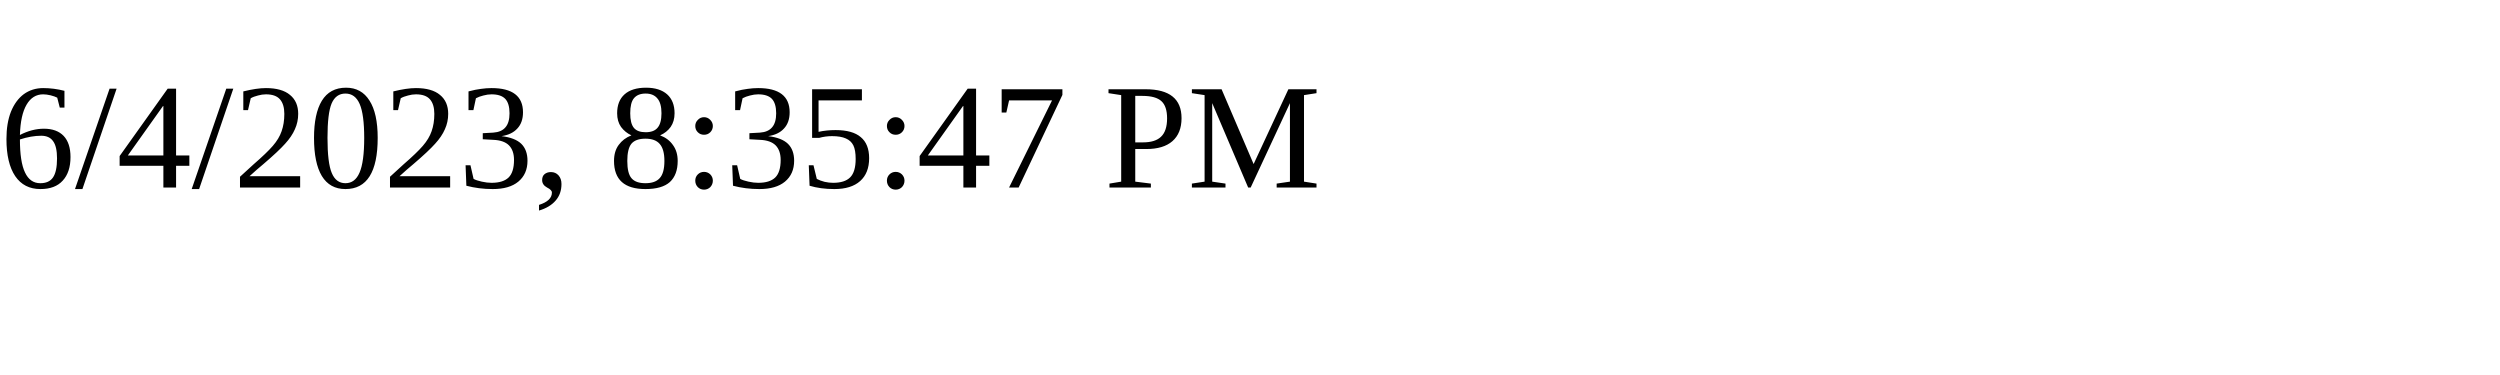
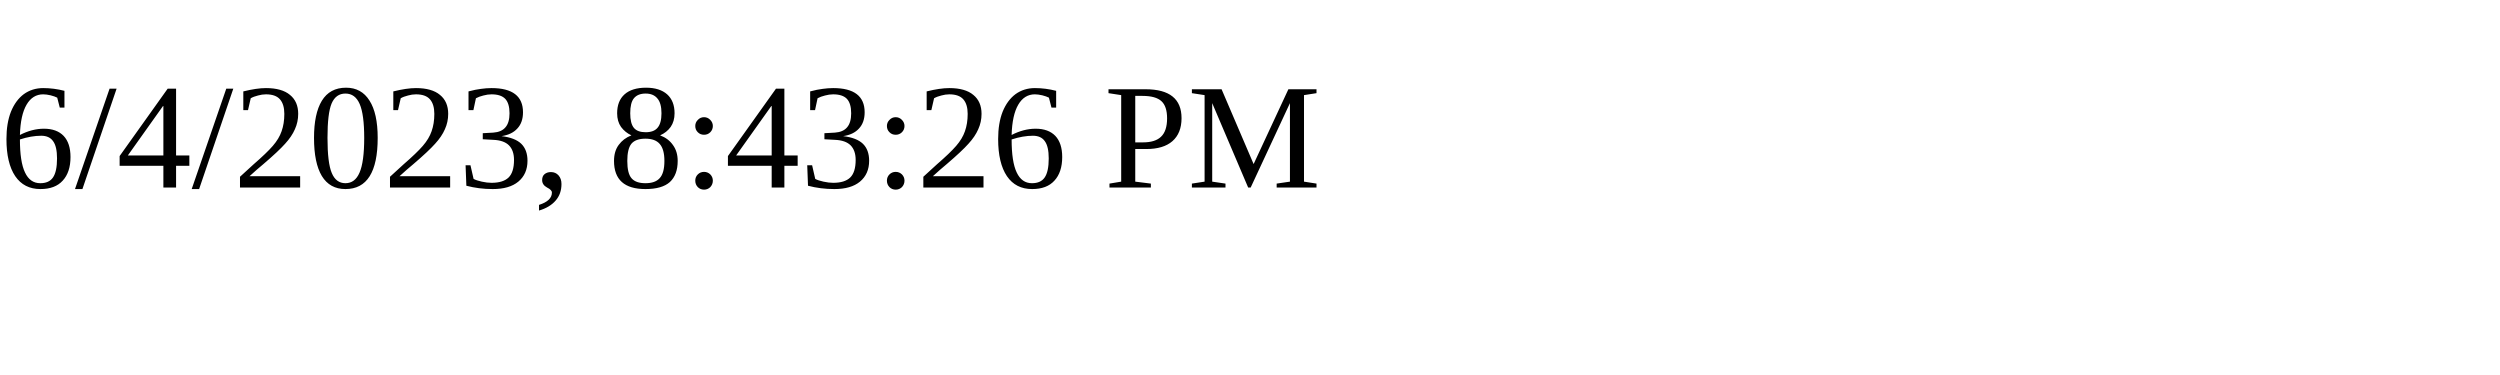
<svg xmlns="http://www.w3.org/2000/svg" height="30" width="200">
-   <text x="0" y="15">6/4/2023, 8:35:47 PM</text>
+   <text x="0" y="15">6/4/2023, 8:43:26 PM</text>
</svg>
